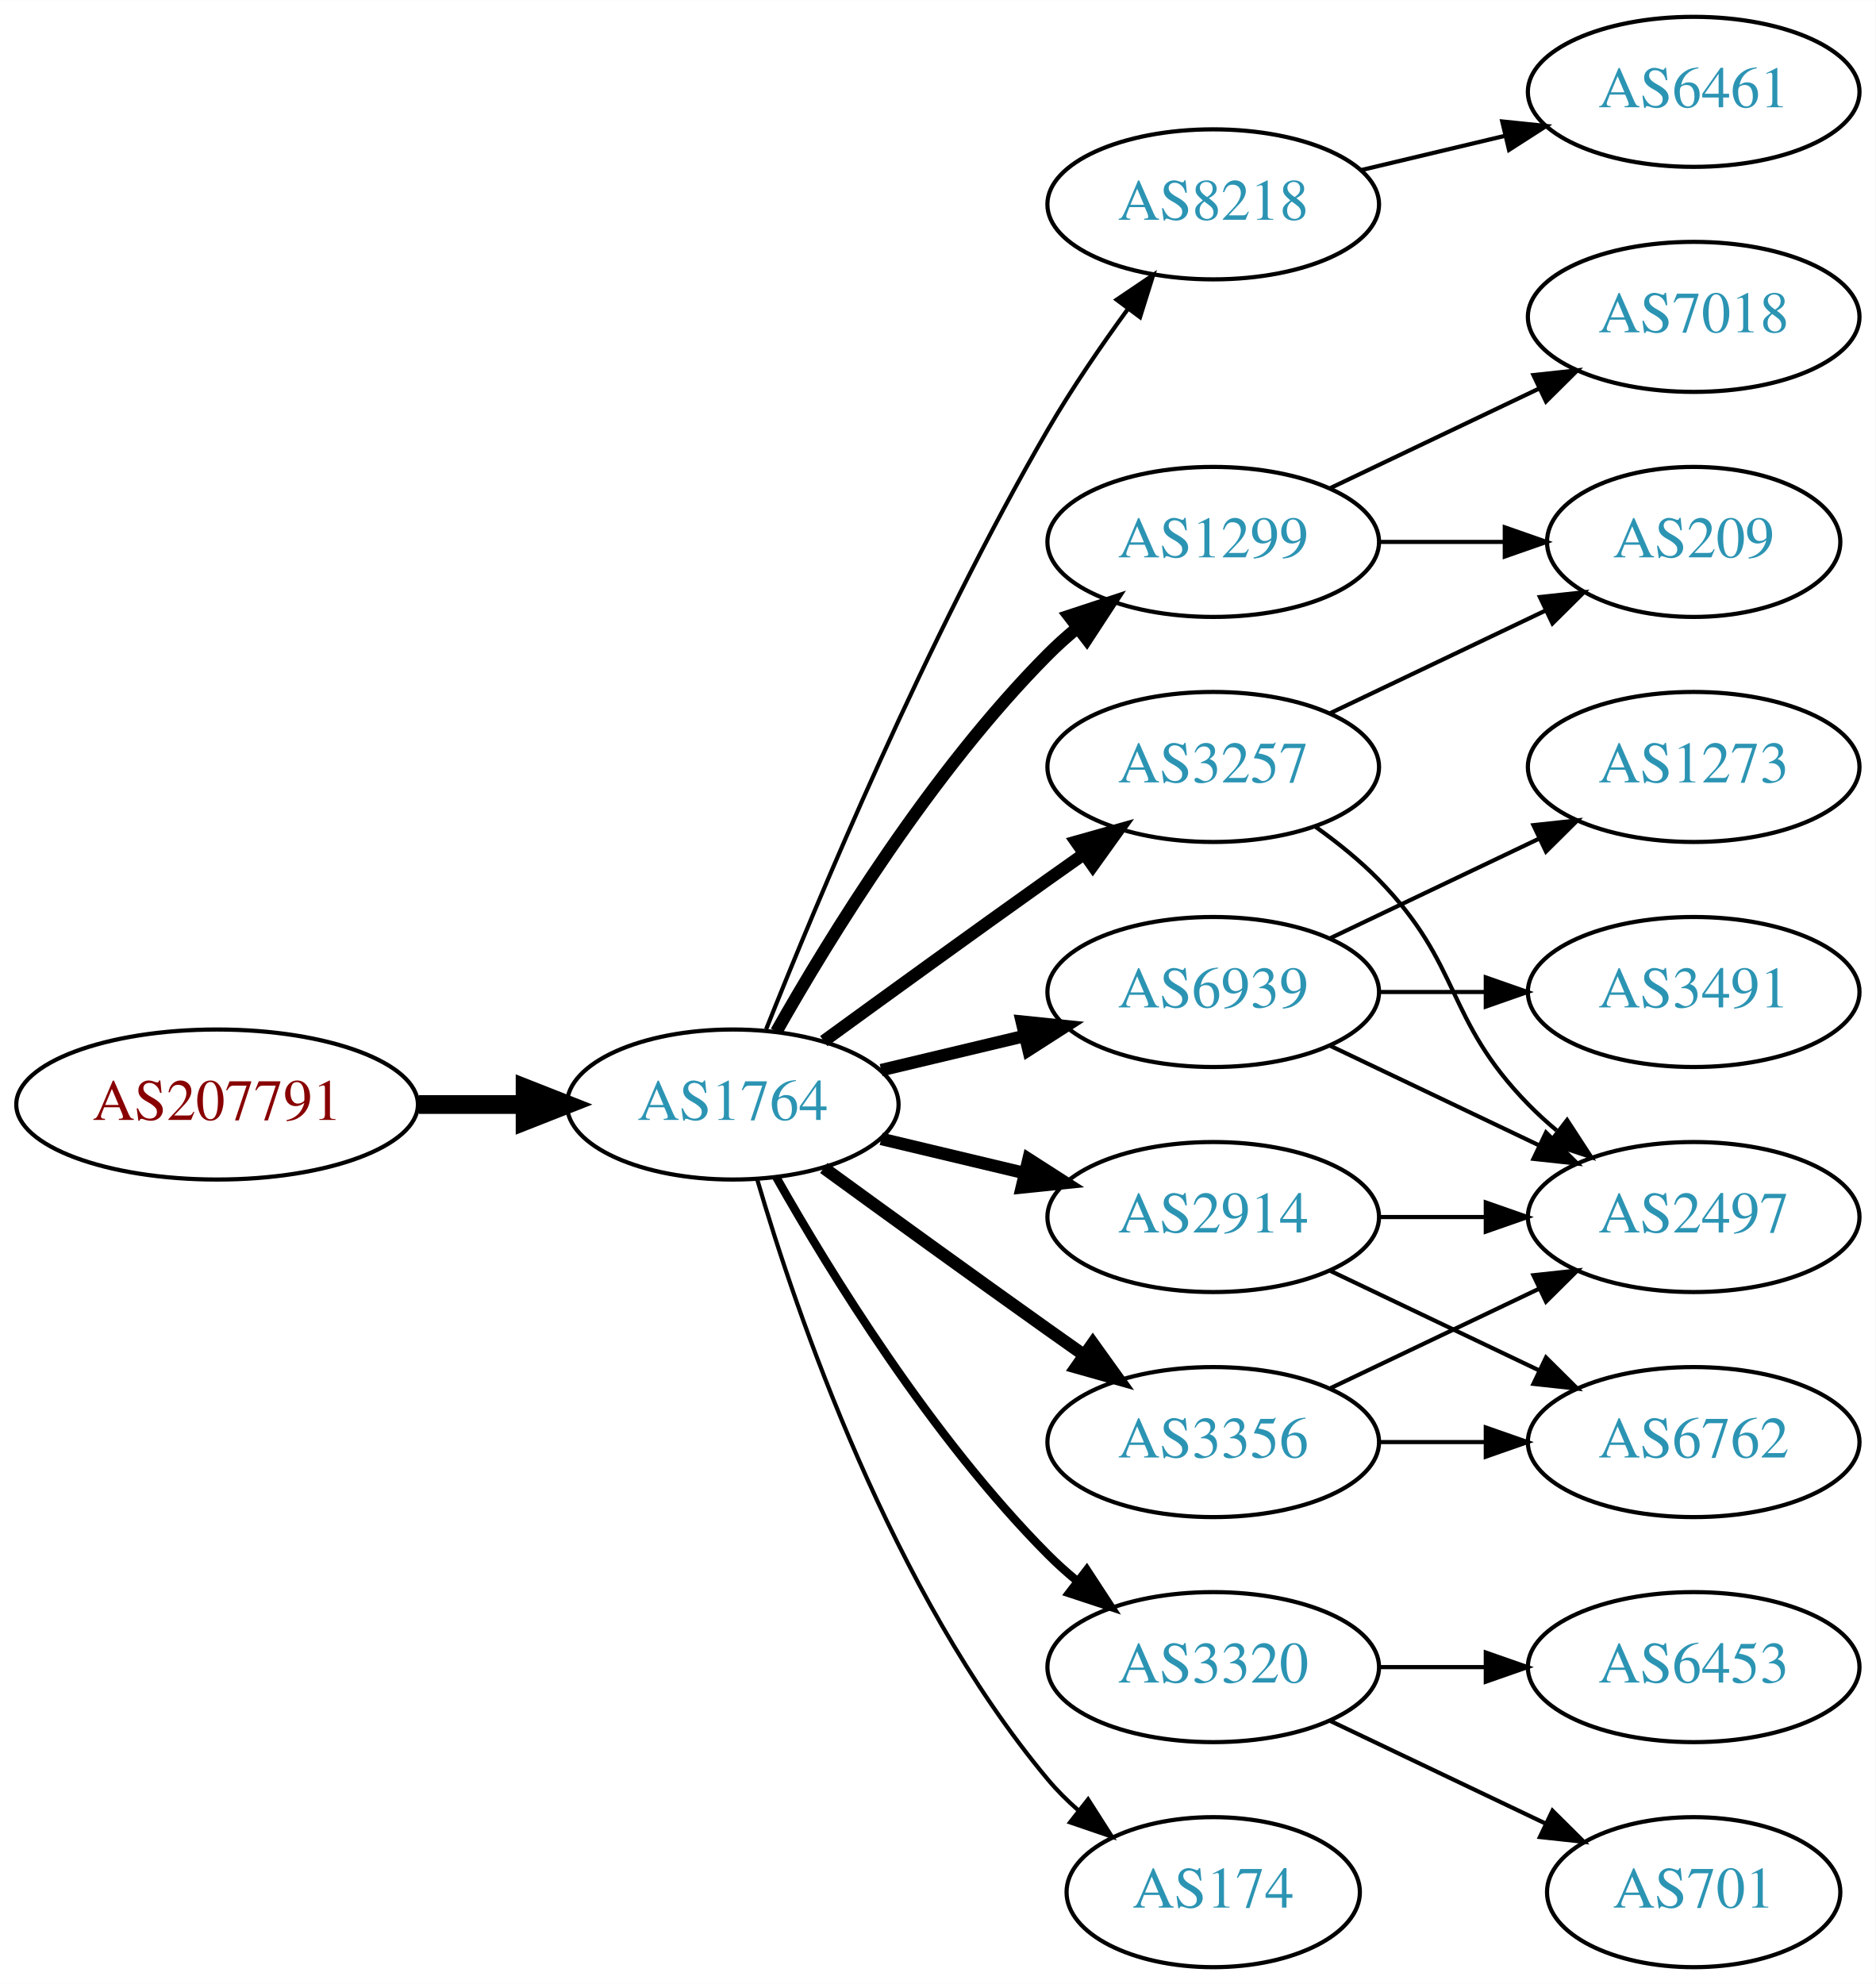
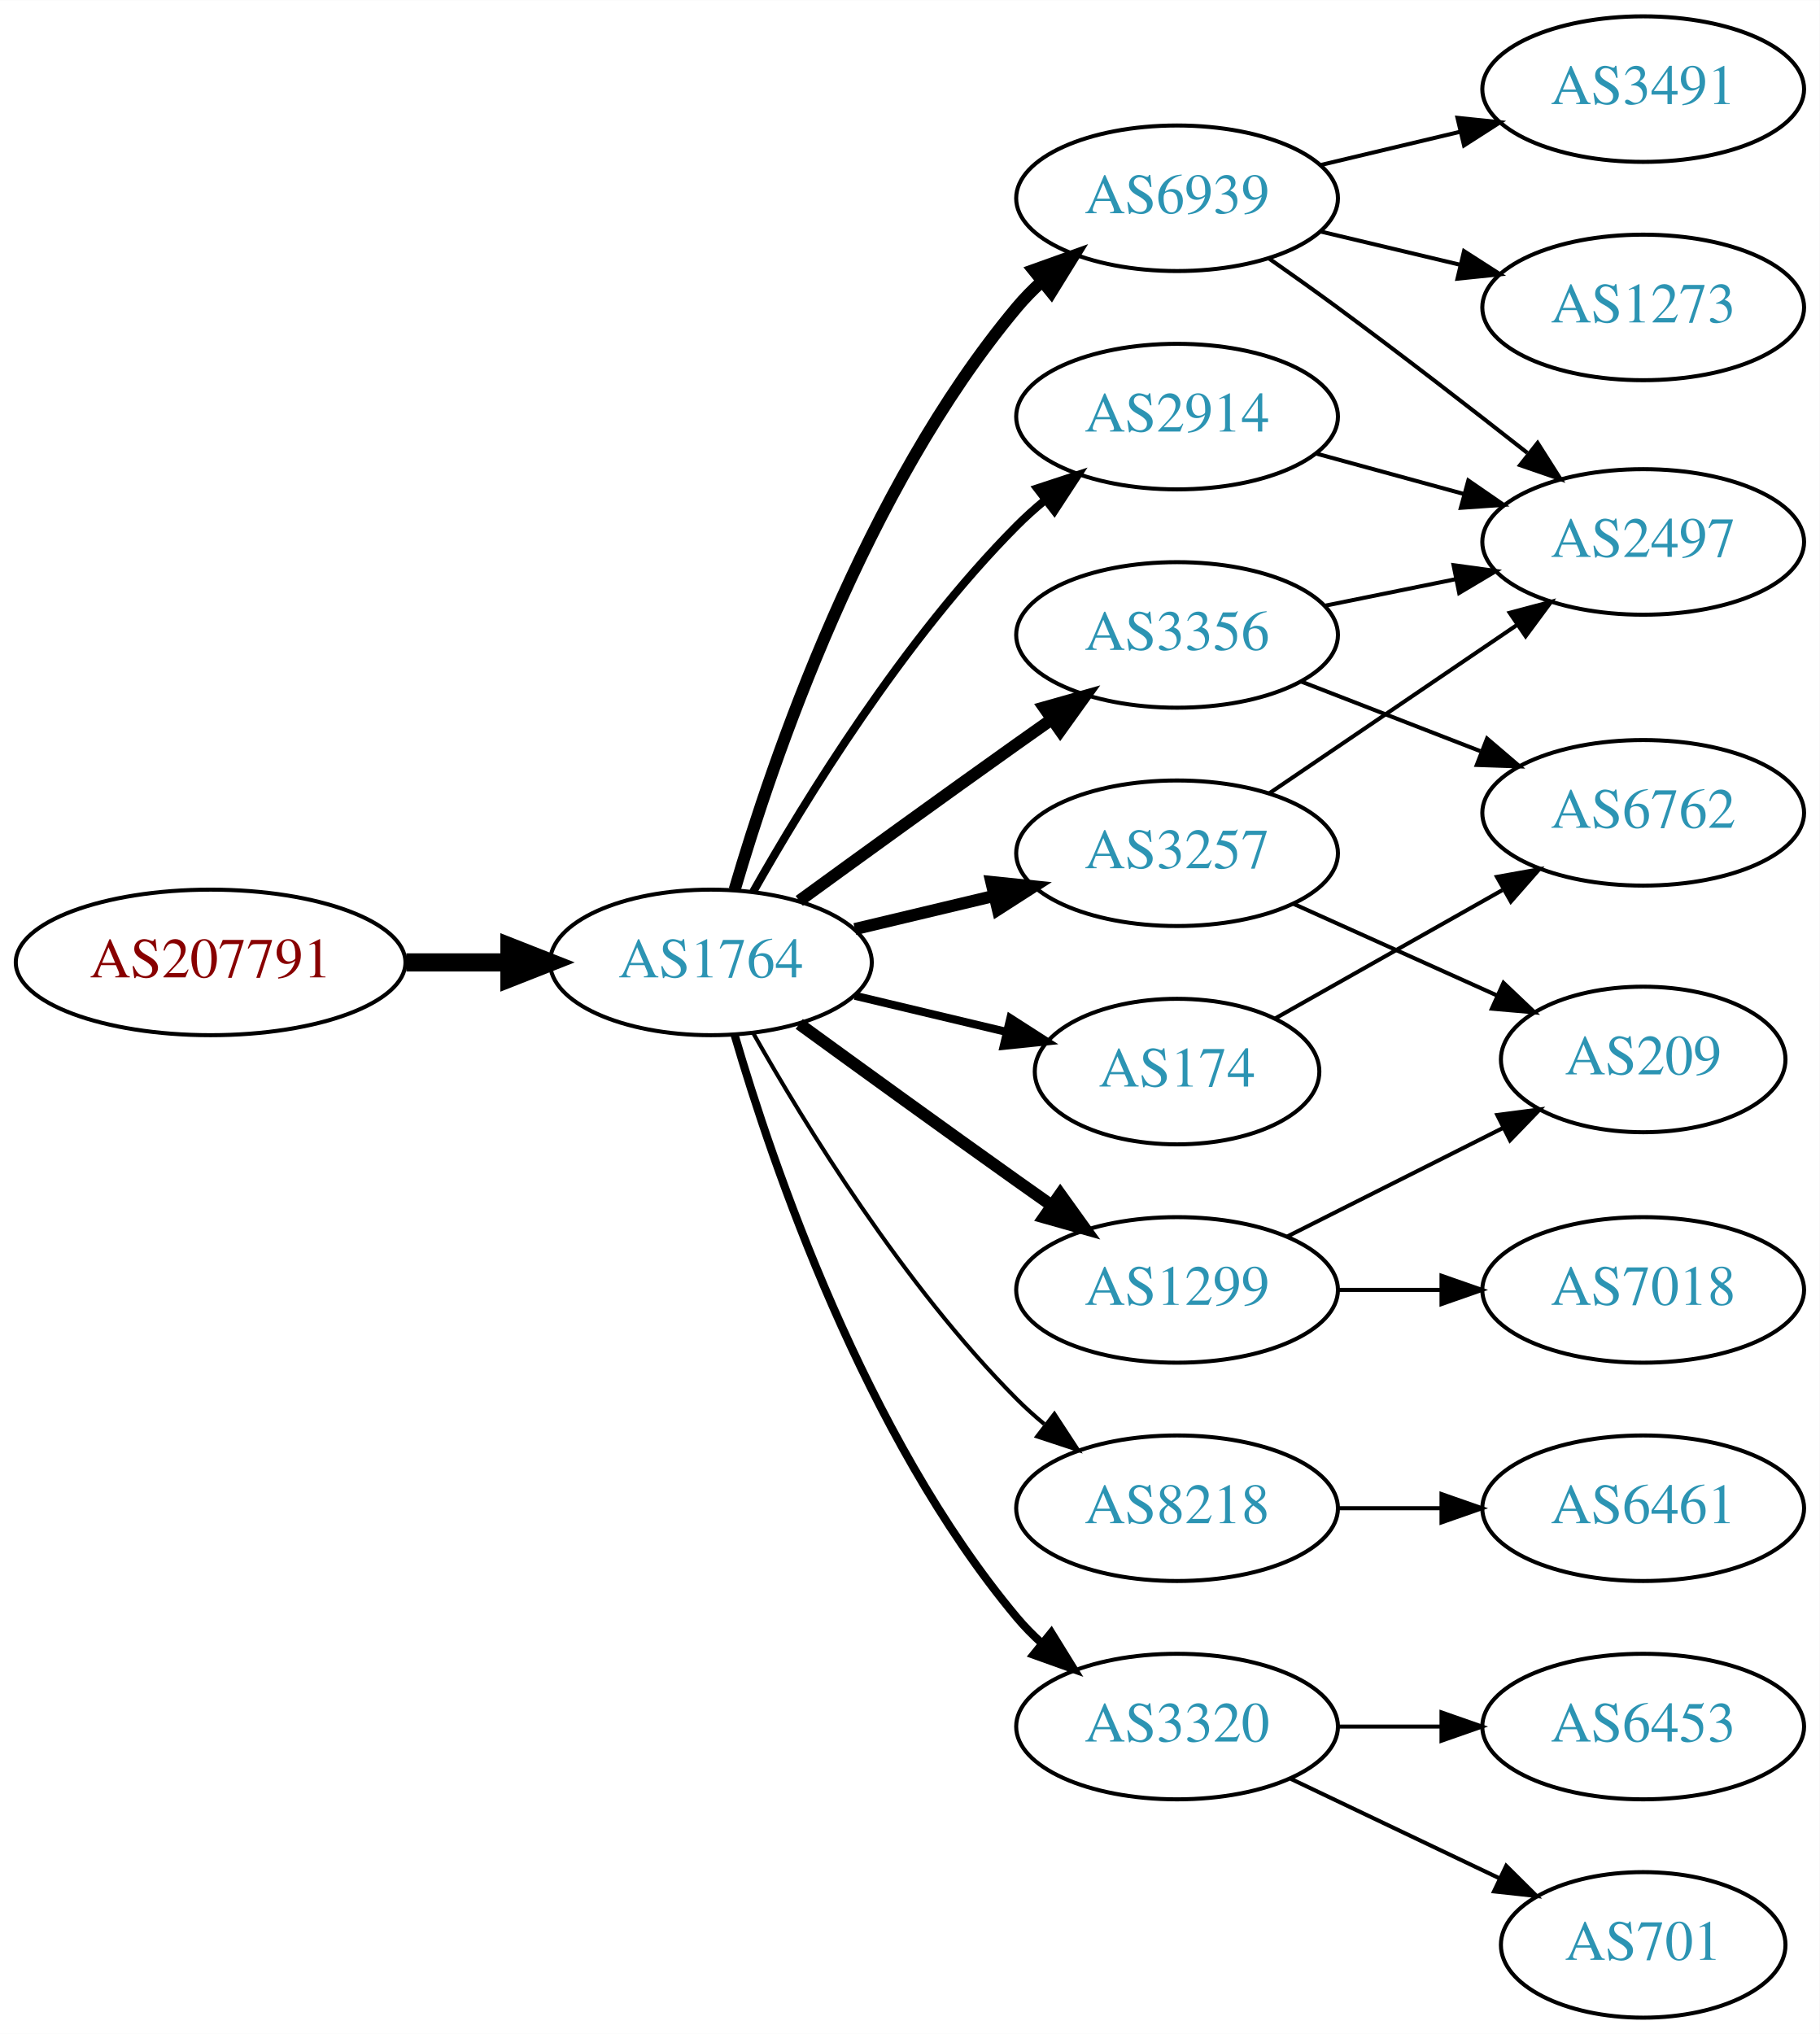
- <svg xmlns="http://www.w3.org/2000/svg" xmlns:xlink="http://www.w3.org/1999/xlink" width="450pt" height="476pt" viewBox="0.00 0.00 450.07 476.00">
-   <g id="graph0" class="graph" transform="scale(1 1) rotate(0) translate(4 472)">
-     <polygon fill="white" stroke="none" points="-4,4 -4,-472 446.07,-472 446.07,4 -4,4" />
+ <svg xmlns="http://www.w3.org/2000/svg" xmlns:xlink="http://www.w3.org/1999/xlink" width="450pt" height="503pt" viewBox="0.00 0.00 450.07 503.00">
+   <g id="graph0" class="graph" transform="scale(1 1) rotate(0) translate(4 499)">
+     <polygon fill="white" stroke="none" points="-4,4 -4,-499 446.07,-499 446.07,4 -4,4" />
    <g id="node1" class="node">
      <g id="a_node1">
        <a xlink:href="/asn/207791" xlink:title="AS207791 ~ NTB SOLUTIONS GmbH [AT]">
-           <ellipse fill="#ffffff" stroke="black" cx="48.096" cy="-207" rx="48.192" ry="18" />
-           <text text-anchor="middle" x="48.096" y="-203.3" font-family="Times,serif" font-size="14.00" fill="#880000">AS207791</text>
+           <ellipse fill="#ffffff" stroke="black" cx="48.096" cy="-261" rx="48.192" ry="18" />
+           <text text-anchor="middle" x="48.096" y="-257.3" font-family="Times,serif" font-size="14.00" fill="#880000">AS207791</text>
        </a>
      </g>
    </g>
    <g id="node2" class="node">
      <g id="a_node2">
        <a xlink:href="/asn/1764" xlink:title="AS1764 ~ NEXTLAYER-AS [AT]">
-           <ellipse fill="#ffffff" stroke="black" cx="171.838" cy="-207" rx="39.794" ry="18" />
-           <text text-anchor="middle" x="171.838" y="-203.3" font-family="Times,serif" font-size="14.00" fill="#2c94b3">AS1764</text>
+           <ellipse fill="#ffffff" stroke="black" cx="171.838" cy="-261" rx="39.794" ry="18" />
+           <text text-anchor="middle" x="171.838" y="-257.3" font-family="Times,serif" font-size="14.00" fill="#2c94b3">AS1764</text>
        </a>
      </g>
    </g>
    <g id="edge1" class="edge">
-       <path fill="none" stroke="black" stroke-width="4.5" d="M96.513,-207C104.867,-207 113.577,-207 121.969,-207" />
-       <polygon fill="black" stroke="black" stroke-width="4.5" points="122.004,-210.938 132.004,-207 122.004,-203.063 122.004,-210.938" />
+       <path fill="none" stroke="black" stroke-width="4.5" d="M96.513,-261C104.867,-261 113.577,-261 121.969,-261" />
+       <polygon fill="black" stroke="black" stroke-width="4.5" points="122.004,-264.938 132.004,-261 122.004,-257.063 122.004,-264.938" />
    </g>
    <g id="node3" class="node">
      <g id="a_node3">
-         <a xlink:href="/asn/8218" xlink:title="AS8218 ~ legacy Neotelecoms [FR]">
-           <ellipse fill="#ffffff" stroke="black" cx="287.131" cy="-423" rx="39.794" ry="18" />
-           <text text-anchor="middle" x="287.131" y="-419.3" font-family="Times,serif" font-size="14.00" fill="#2c94b3">AS8218</text>
+         <a xlink:href="/asn/2914" xlink:title="AS2914 ~ NTT America, Inc. [US]">
+           <ellipse fill="#ffffff" stroke="black" cx="287.131" cy="-396" rx="39.794" ry="18" />
+           <text text-anchor="middle" x="287.131" y="-392.3" font-family="Times,serif" font-size="14.00" fill="#2c94b3">AS2914</text>
        </a>
      </g>
    </g>
    <g id="edge2" class="edge">
-       <path fill="none" stroke="black" d="M179.841,-225.051C191.968,-255.57 218.386,-318.933 247.484,-369 253.191,-378.819 260.229,-389.078 266.728,-397.984" />
-       <polygon fill="black" stroke="black" points="263.954,-400.119 272.734,-406.05 269.569,-395.938 263.954,-400.119" />
+       <path fill="none" stroke="black" stroke-width="2" d="M182.298,-278.49C195.08,-301.096 219.512,-340.886 247.484,-369 249.595,-371.121 251.891,-373.188 254.277,-375.171" />
+       <polygon fill="black" stroke="black" stroke-width="2" points="252.529,-378.242 262.592,-381.556 256.792,-372.69 252.529,-378.242" />
    </g>
    <g id="node4" class="node">
      <g id="a_node4">
-         <a xlink:href="/asn/1299" xlink:title="AS1299 ~ Telia Carrier [EU]">
-           <ellipse fill="#ffffff" stroke="black" cx="287.131" cy="-342" rx="39.794" ry="18" />
-           <text text-anchor="middle" x="287.131" y="-338.3" font-family="Times,serif" font-size="14.00" fill="#2c94b3">AS1299</text>
+         <a xlink:href="/asn/174" xlink:title="AS174 ~ Cogent Communications [US]">
+           <ellipse fill="#ffffff" stroke="black" cx="287.131" cy="-234" rx="35.194" ry="18" />
+           <text text-anchor="middle" x="287.131" y="-230.3" font-family="Times,serif" font-size="14.00" fill="#2c94b3">AS174</text>
        </a>
      </g>
    </g>
    <g id="edge3" class="edge">
-       <path fill="none" stroke="black" stroke-width="3" d="M182.298,-224.49C195.08,-247.096 219.512,-286.886 247.484,-315 249.595,-317.121 251.891,-319.188 254.277,-321.171" />
-       <polygon fill="black" stroke="black" stroke-width="3" points="252.529,-324.242 262.592,-327.556 256.792,-318.69 252.529,-324.242" />
+       <path fill="none" stroke="black" stroke-width="2" d="M207.445,-252.752C219.24,-249.942 232.544,-246.771 244.812,-243.847" />
+       <polygon fill="black" stroke="black" stroke-width="2" points="245.901,-247.186 254.817,-241.463 244.278,-240.376 245.901,-247.186" />
    </g>
    <g id="node5" class="node">
      <g id="a_node5">
+         <a xlink:href="/asn/6939" xlink:title="AS6939 ~ Hurricane Electric LLC [US]">
+           <ellipse fill="#ffffff" stroke="black" cx="287.131" cy="-450" rx="39.794" ry="18" />
+           <text text-anchor="middle" x="287.131" y="-446.3" font-family="Times,serif" font-size="14.00" fill="#2c94b3">AS6939</text>
+         </a>
+       </g>
+     </g>
+     <g id="edge4" class="edge">
+       <path fill="none" stroke="black" stroke-width="3" d="M177.712,-279.002C187.026,-310.844 209.843,-377.981 247.484,-423 249.355,-425.237 251.453,-427.374 253.679,-429.396" />
+       <polygon fill="black" stroke="black" stroke-width="3" points="251.623,-432.234 261.598,-435.804 256.026,-426.793 251.623,-432.234" />
+     </g>
+     <g id="node6" class="node">
+       <g id="a_node6">
+         <a xlink:href="/asn/3356" xlink:title="AS3356 ~ Level 3 Parent, LLC [US]">
+           <ellipse fill="#ffffff" stroke="black" cx="287.131" cy="-342" rx="39.794" ry="18" />
+           <text text-anchor="middle" x="287.131" y="-338.3" font-family="Times,serif" font-size="14.00" fill="#2c94b3">AS3356</text>
+         </a>
+       </g>
+     </g>
+     <g id="edge5" class="edge">
+       <path fill="none" stroke="black" stroke-width="3" d="M193.686,-276.222C208.62,-287.091 229.234,-302.025 247.484,-315 250.305,-317.005 253.248,-319.085 256.196,-321.159" />
+       <polygon fill="black" stroke="black" stroke-width="3" points="254.223,-324.05 264.421,-326.926 258.242,-318.319 254.223,-324.05" />
+     </g>
+     <g id="node7" class="node">
+       <g id="a_node7">
+         <a xlink:href="/asn/8218" xlink:title="AS8218 ~ legacy Neotelecoms [FR]">
+           <ellipse fill="#ffffff" stroke="black" cx="287.131" cy="-126" rx="39.794" ry="18" />
+           <text text-anchor="middle" x="287.131" y="-122.3" font-family="Times,serif" font-size="14.00" fill="#2c94b3">AS8218</text>
+         </a>
+       </g>
+     </g>
+     <g id="edge6" class="edge">
+       <path fill="none" stroke="black" d="M182.298,-243.51C195.08,-220.904 219.512,-181.114 247.484,-153 249.595,-150.879 251.891,-148.812 254.277,-146.829" />
+       <polygon fill="black" stroke="black" points="256.792,-149.31 262.592,-140.444 252.529,-143.758 256.792,-149.31" />
+     </g>
+     <g id="node8" class="node">
+       <g id="a_node8">
+         <a xlink:href="/asn/1299" xlink:title="AS1299 ~ Telia Carrier [EU]">
+           <ellipse fill="#ffffff" stroke="black" cx="287.131" cy="-180" rx="39.794" ry="18" />
+           <text text-anchor="middle" x="287.131" y="-176.3" font-family="Times,serif" font-size="14.00" fill="#2c94b3">AS1299</text>
+         </a>
+       </g>
+     </g>
+     <g id="edge7" class="edge">
+       <path fill="none" stroke="black" stroke-width="3" d="M193.686,-245.778C208.62,-234.909 229.234,-219.975 247.484,-207 250.305,-204.995 253.248,-202.915 256.196,-200.841" />
+       <polygon fill="black" stroke="black" stroke-width="3" points="258.242,-203.681 264.421,-195.074 254.223,-197.95 258.242,-203.681" />
+     </g>
+     <g id="node9" class="node">
+       <g id="a_node9">
+         <a xlink:href="/asn/3320" xlink:title="AS3320 ~ DTAG [DE]">
+           <ellipse fill="#ffffff" stroke="black" cx="287.131" cy="-72" rx="39.794" ry="18" />
+           <text text-anchor="middle" x="287.131" y="-68.3" font-family="Times,serif" font-size="14.00" fill="#2c94b3">AS3320</text>
+         </a>
+       </g>
+     </g>
+     <g id="edge8" class="edge">
+       <path fill="none" stroke="black" stroke-width="2" d="M177.712,-242.998C187.026,-211.156 209.843,-144.019 247.484,-99 249.355,-96.763 251.453,-94.626 253.679,-92.604" />
+       <polygon fill="black" stroke="black" stroke-width="2" points="256.026,-95.207 261.598,-86.196 251.623,-89.766 256.026,-95.207" />
+     </g>
+     <g id="node10" class="node">
+       <g id="a_node10">
        <a xlink:href="/asn/3257" xlink:title="AS3257 ~ GTT [DE]">
          <ellipse fill="#ffffff" stroke="black" cx="287.131" cy="-288" rx="39.794" ry="18" />
          <text text-anchor="middle" x="287.131" y="-284.3" font-family="Times,serif" font-size="14.00" fill="#2c94b3">AS3257</text>
        </a>
      </g>
    </g>
-     <g id="edge4" class="edge">
-       <path fill="none" stroke="black" stroke-width="3" d="M193.686,-222.222C208.62,-233.091 229.234,-248.025 247.484,-261 250.305,-263.005 253.248,-265.085 256.196,-267.159" />
-       <polygon fill="black" stroke="black" stroke-width="3" points="254.223,-270.05 264.421,-272.926 258.242,-264.319 254.223,-270.05" />
-     </g>
-     <g id="node6" class="node">
-       <g id="a_node6">
-         <a xlink:href="/asn/3320" xlink:title="AS3320 ~ DTAG [DE]">
-           <ellipse fill="#ffffff" stroke="black" cx="287.131" cy="-72" rx="39.794" ry="18" />
-           <text text-anchor="middle" x="287.131" y="-68.3" font-family="Times,serif" font-size="14.00" fill="#2c94b3">AS3320</text>
-         </a>
-       </g>
-     </g>
-     <g id="edge5" class="edge">
-       <path fill="none" stroke="black" stroke-width="2" d="M182.298,-189.51C195.08,-166.904 219.512,-127.114 247.484,-99 249.595,-96.879 251.891,-94.812 254.277,-92.829" />
-       <polygon fill="black" stroke="black" stroke-width="2" points="256.792,-95.31 262.592,-86.444 252.529,-89.758 256.792,-95.31" />
-     </g>
-     <g id="node7" class="node">
-       <g id="a_node7">
-         <a xlink:href="/asn/174" xlink:title="AS174 ~ Cogent Communications [US]">
-           <ellipse fill="#ffffff" stroke="black" cx="287.131" cy="-18" rx="35.194" ry="18" />
-           <text text-anchor="middle" x="287.131" y="-14.3" font-family="Times,serif" font-size="14.00" fill="#2c94b3">AS174</text>
-         </a>
-       </g>
-     </g>
-     <g id="edge6" class="edge">
-       <path fill="none" stroke="black" d="M177.712,-188.998C187.026,-157.156 209.843,-90.019 247.484,-45 249.637,-42.426 252.091,-39.983 254.696,-37.697" />
-       <polygon fill="black" stroke="black" points="257.103,-40.257 262.806,-31.328 252.779,-34.751 257.103,-40.257" />
-     </g>
-     <g id="node8" class="node">
-       <g id="a_node8">
-         <a xlink:href="/asn/6939" xlink:title="AS6939 ~ Hurricane Electric LLC [US]">
-           <ellipse fill="#ffffff" stroke="black" cx="287.131" cy="-234" rx="39.794" ry="18" />
-           <text text-anchor="middle" x="287.131" y="-230.3" font-family="Times,serif" font-size="14.00" fill="#2c94b3">AS6939</text>
-         </a>
-       </g>
-     </g>
-     <g id="edge7" class="edge">
-       <path fill="none" stroke="black" stroke-width="3" d="M207.445,-215.248C218.316,-217.838 230.471,-220.735 241.913,-223.462" />
-       <polygon fill="black" stroke="black" stroke-width="3" points="241.197,-226.889 251.736,-225.803 242.819,-220.08 241.197,-226.889" />
-     </g>
-     <g id="node9" class="node">
-       <g id="a_node9">
-         <a xlink:href="/asn/2914" xlink:title="AS2914 ~ NTT America, Inc. [US]">
-           <ellipse fill="#ffffff" stroke="black" cx="287.131" cy="-180" rx="39.794" ry="18" />
-           <text text-anchor="middle" x="287.131" y="-176.3" font-family="Times,serif" font-size="14.00" fill="#2c94b3">AS2914</text>
-         </a>
-       </g>
-     </g>
-     <g id="edge8" class="edge">
-       <path fill="none" stroke="black" stroke-width="3" d="M207.445,-198.752C218.316,-196.162 230.471,-193.265 241.913,-190.538" />
-       <polygon fill="black" stroke="black" stroke-width="3" points="242.819,-193.92 251.736,-188.197 241.197,-187.111 242.819,-193.92" />
-     </g>
-     <g id="node10" class="node">
-       <g id="a_node10">
-         <a xlink:href="/asn/3356" xlink:title="AS3356 ~ Level 3 Parent, LLC [US]">
-           <ellipse fill="#ffffff" stroke="black" cx="287.131" cy="-126" rx="39.794" ry="18" />
-           <text text-anchor="middle" x="287.131" y="-122.3" font-family="Times,serif" font-size="14.00" fill="#2c94b3">AS3356</text>
-         </a>
-       </g>
-     </g>
    <g id="edge9" class="edge">
-       <path fill="none" stroke="black" stroke-width="3" d="M193.686,-191.778C208.62,-180.909 229.234,-165.975 247.484,-153 250.305,-150.995 253.248,-148.915 256.196,-146.841" />
-       <polygon fill="black" stroke="black" stroke-width="3" points="258.242,-149.681 264.421,-141.074 254.223,-143.95 258.242,-149.681" />
+       <path fill="none" stroke="black" stroke-width="3" d="M207.445,-269.248C218.316,-271.838 230.471,-274.735 241.913,-277.462" />
+       <polygon fill="black" stroke="black" stroke-width="3" points="241.197,-280.889 251.736,-279.803 242.819,-274.08 241.197,-280.889" />
    </g>
    <g id="node11" class="node">
      <g id="a_node11">
-         <a xlink:href="/asn/6461" xlink:title="AS6461 ~ Zayo Bandwidth [US]">
-           <ellipse fill="#ffffff" stroke="black" cx="402.424" cy="-450" rx="39.794" ry="18" />
-           <text text-anchor="middle" x="402.424" y="-446.3" font-family="Times,serif" font-size="14.00" fill="#2c94b3">AS6461</text>
+         <a xlink:href="/asn/2497" xlink:title="AS2497 ~ Internet Initiative Japan Inc. [JP]">
+           <ellipse fill="#ffffff" stroke="black" cx="402.424" cy="-365" rx="39.794" ry="18" />
+           <text text-anchor="middle" x="402.424" y="-361.3" font-family="Times,serif" font-size="14.00" fill="#2c94b3">AS2497</text>
        </a>
      </g>
    </g>
    <g id="edge10" class="edge">
-       <path fill="none" stroke="black" d="M322.738,-431.248C333.609,-433.838 345.764,-436.735 357.206,-439.462" />
-       <polygon fill="black" stroke="black" points="356.49,-442.889 367.029,-441.803 358.112,-436.08 356.49,-442.889" />
+       <path fill="none" stroke="black" d="M321.51,-386.867C332.932,-383.741 345.882,-380.198 357.981,-376.887" />
+       <polygon fill="black" stroke="black" points="359.17,-380.19 367.892,-374.175 357.323,-373.439 359.17,-380.19" />
+     </g>
+     <g id="node14" class="node">
+       <g id="a_node14">
+         <a xlink:href="/asn/6762" xlink:title="AS6762 ~ TELECOM ITALIA SPARKLE S.p.A. [IT]">
+           <ellipse fill="#ffffff" stroke="black" cx="402.424" cy="-298" rx="39.794" ry="18" />
+           <text text-anchor="middle" x="402.424" y="-294.3" font-family="Times,serif" font-size="14.00" fill="#2c94b3">AS6762</text>
+         </a>
+       </g>
+     </g>
+     <g id="edge21" class="edge">
+       <path fill="none" stroke="black" d="M311.331,-247.106C327.538,-256.262 349.437,-268.632 367.586,-278.885" />
+       <polygon fill="black" stroke="black" points="366.257,-282.154 376.685,-284.025 369.7,-276.059 366.257,-282.154" />
+     </g>
+     <g id="edge13" class="edge">
+       <path fill="none" stroke="black" d="M309.935,-435.055C315.468,-431.183 321.375,-426.982 326.777,-423 342.531,-411.388 359.806,-398.009 373.765,-387.029" />
+       <polygon fill="black" stroke="black" points="376.306,-389.483 381.986,-380.539 371.968,-383.988 376.306,-389.483" />
    </g>
    <g id="node12" class="node">
      <g id="a_node12">
-         <a xlink:href="/asn/7018" xlink:title="AS7018 ~ AT&amp;T Services, Inc. [US]">
-           <ellipse fill="#ffffff" stroke="black" cx="402.424" cy="-396" rx="39.794" ry="18" />
-           <text text-anchor="middle" x="402.424" y="-392.3" font-family="Times,serif" font-size="14.00" fill="#2c94b3">AS7018</text>
+         <a xlink:href="/asn/1273" xlink:title="AS1273 ~ Vodafone Group PLC [EU]">
+           <ellipse fill="#ffffff" stroke="black" cx="402.424" cy="-423" rx="39.794" ry="18" />
+           <text text-anchor="middle" x="402.424" y="-419.3" font-family="Times,serif" font-size="14.00" fill="#2c94b3">AS1273</text>
        </a>
      </g>
    </g>
    <g id="edge11" class="edge">
-       <path fill="none" stroke="black" d="M315.267,-354.934C330.261,-362.081 349.082,-371.052 365.306,-378.785" />
-       <polygon fill="black" stroke="black" points="363.976,-382.028 374.509,-383.171 366.988,-375.709 363.976,-382.028" />
+       <path fill="none" stroke="black" d="M322.738,-441.752C333.609,-439.162 345.764,-436.265 357.206,-433.538" />
+       <polygon fill="black" stroke="black" points="358.112,-436.92 367.029,-431.197 356.49,-430.111 358.112,-436.92" />
    </g>
    <g id="node13" class="node">
      <g id="a_node13">
-         <a xlink:href="/asn/209" xlink:title="AS209 ~ CenturyLink Communications, LLC [US]">
-           <ellipse fill="#ffffff" stroke="black" cx="402.424" cy="-342" rx="35.194" ry="18" />
-           <text text-anchor="middle" x="402.424" y="-338.3" font-family="Times,serif" font-size="14.00" fill="#2c94b3">AS209</text>
+         <a xlink:href="/asn/3491" xlink:title="AS3491 ~ PCCW Global, Inc. [US]">
+           <ellipse fill="#ffffff" stroke="black" cx="402.424" cy="-477" rx="39.794" ry="18" />
+           <text text-anchor="middle" x="402.424" y="-473.3" font-family="Times,serif" font-size="14.00" fill="#2c94b3">AS3491</text>
        </a>
      </g>
    </g>
    <g id="edge12" class="edge">
-       <path fill="none" stroke="black" d="M326.803,-342C336.508,-342 346.999,-342 356.962,-342" />
-       <polygon fill="black" stroke="black" points="357.098,-345.5 367.098,-342 357.098,-338.5 357.098,-345.5" />
+       <path fill="none" stroke="black" d="M322.738,-458.248C333.609,-460.838 345.764,-463.735 357.206,-466.462" />
+       <polygon fill="black" stroke="black" points="356.49,-469.889 367.029,-468.803 358.112,-463.08 356.49,-469.889" />
    </g>
    <g id="edge14" class="edge">
-       <path fill="none" stroke="black" d="M315.267,-300.934C330.699,-308.29 350.185,-317.577 366.72,-325.459" />
-       <polygon fill="black" stroke="black" points="365.529,-328.768 376.062,-329.911 368.54,-322.449 365.529,-328.768" />
-     </g>
-     <g id="node14" class="node">
-       <g id="a_node14">
-         <a xlink:href="/asn/2497" xlink:title="AS2497 ~ Internet Initiative Japan Inc. [JP]">
-           <ellipse fill="#ffffff" stroke="black" cx="402.424" cy="-180" rx="39.794" ry="18" />
-           <text text-anchor="middle" x="402.424" y="-176.3" font-family="Times,serif" font-size="14.00" fill="#2c94b3">AS2497</text>
-         </a>
-       </g>
-     </g>
-     <g id="edge13" class="edge">
-       <path fill="none" stroke="black" d="M311.725,-273.611C316.981,-269.852 322.313,-265.563 326.777,-261 346.95,-240.383 342.605,-227.617 362.777,-207 364.87,-204.861 367.154,-202.782 369.53,-200.79" />
-       <polygon fill="black" stroke="black" points="372.049,-203.268 377.83,-194.389 367.774,-197.725 372.049,-203.268" />
+       <path fill="none" stroke="black" d="M323.667,-349.214C333.895,-351.291 345.196,-353.585 355.939,-355.766" />
+       <polygon fill="black" stroke="black" points="355.518,-359.252 366.014,-357.811 356.91,-352.392 355.518,-359.252" />
+     </g>
+     <g id="edge15" class="edge">
+       <path fill="none" stroke="black" d="M317.897,-330.44C331.427,-325.185 347.621,-318.896 362.132,-313.26" />
+       <polygon fill="black" stroke="black" points="363.802,-316.366 371.856,-309.483 361.267,-309.841 363.802,-316.366" />
    </g>
    <g id="node15" class="node">
      <g id="a_node15">
+         <a xlink:href="/asn/6461" xlink:title="AS6461 ~ Zayo Bandwidth [US]">
+           <ellipse fill="#ffffff" stroke="black" cx="402.424" cy="-126" rx="39.794" ry="18" />
+           <text text-anchor="middle" x="402.424" y="-122.3" font-family="Times,serif" font-size="14.00" fill="#2c94b3">AS6461</text>
+         </a>
+       </g>
+     </g>
+     <g id="edge16" class="edge">
+       <path fill="none" stroke="black" d="M326.803,-126C335.006,-126 343.77,-126 352.302,-126" />
+       <polygon fill="black" stroke="black" points="352.541,-129.5 362.541,-126 352.541,-122.5 352.541,-129.5" />
+     </g>
+     <g id="node18" class="node">
+       <g id="a_node18">
+         <a xlink:href="/asn/209" xlink:title="AS209 ~ CenturyLink Communications, LLC [US]">
+           <ellipse fill="#ffffff" stroke="black" cx="402.424" cy="-237" rx="35.194" ry="18" />
+           <text text-anchor="middle" x="402.424" y="-233.3" font-family="Times,serif" font-size="14.00" fill="#2c94b3">AS209</text>
+         </a>
+       </g>
+     </g>
+     <g id="edge23" class="edge">
+       <path fill="none" stroke="black" d="M314.407,-193.22C330.292,-201.212 350.699,-211.479 367.758,-220.062" />
+       <polygon fill="black" stroke="black" points="366.335,-223.264 376.841,-224.632 369.481,-217.011 366.335,-223.264" />
+     </g>
+     <g id="node19" class="node">
+       <g id="a_node19">
+         <a xlink:href="/asn/7018" xlink:title="AS7018 ~ AT&amp;T Services, Inc. [US]">
+           <ellipse fill="#ffffff" stroke="black" cx="402.424" cy="-180" rx="39.794" ry="18" />
+           <text text-anchor="middle" x="402.424" y="-176.3" font-family="Times,serif" font-size="14.00" fill="#2c94b3">AS7018</text>
+         </a>
+       </g>
+     </g>
+     <g id="edge22" class="edge">
+       <path fill="none" stroke="black" d="M326.803,-180C335.006,-180 343.77,-180 352.302,-180" />
+       <polygon fill="black" stroke="black" points="352.541,-183.5 362.541,-180 352.541,-176.5 352.541,-183.5" />
+     </g>
+     <g id="node16" class="node">
+       <g id="a_node16">
        <a xlink:href="/asn/701" xlink:title="AS701 ~ UUNET [US]">
          <ellipse fill="#ffffff" stroke="black" cx="402.424" cy="-18" rx="35.194" ry="18" />
          <text text-anchor="middle" x="402.424" y="-14.3" font-family="Times,serif" font-size="14.00" fill="#2c94b3">AS701</text>
        </a>
      </g>
    </g>
-     <g id="edge15" class="edge">
+     <g id="edge17" class="edge">
      <path fill="none" stroke="black" d="M315.267,-59.066C330.699,-51.71 350.185,-42.423 366.72,-34.541" />
      <polygon fill="black" stroke="black" points="368.54,-37.551 376.062,-30.089 365.529,-31.232 368.54,-37.551" />
    </g>
-     <g id="node16" class="node">
-       <g id="a_node16">
+     <g id="node17" class="node">
+       <g id="a_node17">
        <a xlink:href="/asn/6453" xlink:title="AS6453 ~ TATA COMMUNICATIONS (AMERICA) INC [US]">
          <ellipse fill="#ffffff" stroke="black" cx="402.424" cy="-72" rx="39.794" ry="18" />
          <text text-anchor="middle" x="402.424" y="-68.3" font-family="Times,serif" font-size="14.00" fill="#2c94b3">AS6453</text>
        </a>
      </g>
    </g>
-     <g id="edge16" class="edge">
+     <g id="edge18" class="edge">
      <path fill="none" stroke="black" d="M326.803,-72C335.006,-72 343.77,-72 352.302,-72" />
      <polygon fill="black" stroke="black" points="352.541,-75.5 362.541,-72 352.541,-68.5 352.541,-75.5" />
    </g>
-     <g id="edge17" class="edge">
-       <path fill="none" stroke="black" d="M315.267,-221.066C330.261,-213.919 349.082,-204.948 365.306,-197.215" />
-       <polygon fill="black" stroke="black" points="366.988,-200.291 374.509,-192.829 363.976,-193.972 366.988,-200.291" />
-     </g>
-     <g id="node17" class="node">
-       <g id="a_node17">
-         <a xlink:href="/asn/3491" xlink:title="AS3491 ~ PCCW Global, Inc. [US]">
-           <ellipse fill="#ffffff" stroke="black" cx="402.424" cy="-234" rx="39.794" ry="18" />
-           <text text-anchor="middle" x="402.424" y="-230.3" font-family="Times,serif" font-size="14.00" fill="#2c94b3">AS3491</text>
-         </a>
-       </g>
-     </g>
-     <g id="edge18" class="edge">
-       <path fill="none" stroke="black" d="M326.803,-234C335.006,-234 343.77,-234 352.302,-234" />
-       <polygon fill="black" stroke="black" points="352.541,-237.5 362.541,-234 352.541,-230.5 352.541,-237.5" />
-     </g>
-     <g id="node18" class="node">
-       <g id="a_node18">
-         <a xlink:href="/asn/1273" xlink:title="AS1273 ~ Vodafone Group PLC [EU]">
-           <ellipse fill="#ffffff" stroke="black" cx="402.424" cy="-288" rx="39.794" ry="18" />
-           <text text-anchor="middle" x="402.424" y="-284.3" font-family="Times,serif" font-size="14.00" fill="#2c94b3">AS1273</text>
-         </a>
-       </g>
+     <g id="edge20" class="edge">
+       <path fill="none" stroke="black" d="M309.975,-302.846C327.372,-314.67 351.92,-331.354 371.202,-344.46" />
+       <polygon fill="black" stroke="black" points="369.409,-347.473 379.647,-350.199 373.344,-341.683 369.409,-347.473" />
    </g>
    <g id="edge19" class="edge">
-       <path fill="none" stroke="black" d="M315.267,-246.934C330.261,-254.081 349.082,-263.052 365.306,-270.785" />
-       <polygon fill="black" stroke="black" points="363.976,-274.028 374.509,-275.171 366.988,-267.709 363.976,-274.028" />
-     </g>
-     <g id="edge20" class="edge">
-       <path fill="none" stroke="black" d="M326.803,-180C335.006,-180 343.77,-180 352.302,-180" />
-       <polygon fill="black" stroke="black" points="352.541,-183.5 362.541,-180 352.541,-176.5 352.541,-183.5" />
-     </g>
-     <g id="node19" class="node">
-       <g id="a_node19">
-         <a xlink:href="/asn/6762" xlink:title="AS6762 ~ TELECOM ITALIA SPARKLE S.p.A. [IT]">
-           <ellipse fill="#ffffff" stroke="black" cx="402.424" cy="-126" rx="39.794" ry="18" />
-           <text text-anchor="middle" x="402.424" y="-122.3" font-family="Times,serif" font-size="14.00" fill="#2c94b3">AS6762</text>
-         </a>
-       </g>
-     </g>
-     <g id="edge21" class="edge">
-       <path fill="none" stroke="black" d="M315.267,-167.066C330.261,-159.919 349.082,-150.948 365.306,-143.215" />
-       <polygon fill="black" stroke="black" points="366.988,-146.291 374.509,-138.829 363.976,-139.972 366.988,-146.291" />
-     </g>
-     <g id="edge23" class="edge">
-       <path fill="none" stroke="black" d="M315.267,-138.934C330.261,-146.081 349.082,-155.052 365.306,-162.785" />
-       <polygon fill="black" stroke="black" points="363.976,-166.028 374.509,-167.171 366.988,-159.709 363.976,-166.028" />
-     </g>
-     <g id="edge22" class="edge">
-       <path fill="none" stroke="black" d="M326.803,-126C335.006,-126 343.77,-126 352.302,-126" />
-       <polygon fill="black" stroke="black" points="352.541,-129.5 362.541,-126 352.541,-122.5 352.541,-129.5" />
+       <path fill="none" stroke="black" d="M315.845,-275.524C331.069,-268.671 350.103,-260.102 366.353,-252.788" />
+       <polygon fill="black" stroke="black" points="367.867,-255.944 375.549,-248.648 364.993,-249.561 367.867,-255.944" />
    </g>
  </g>
</svg>
